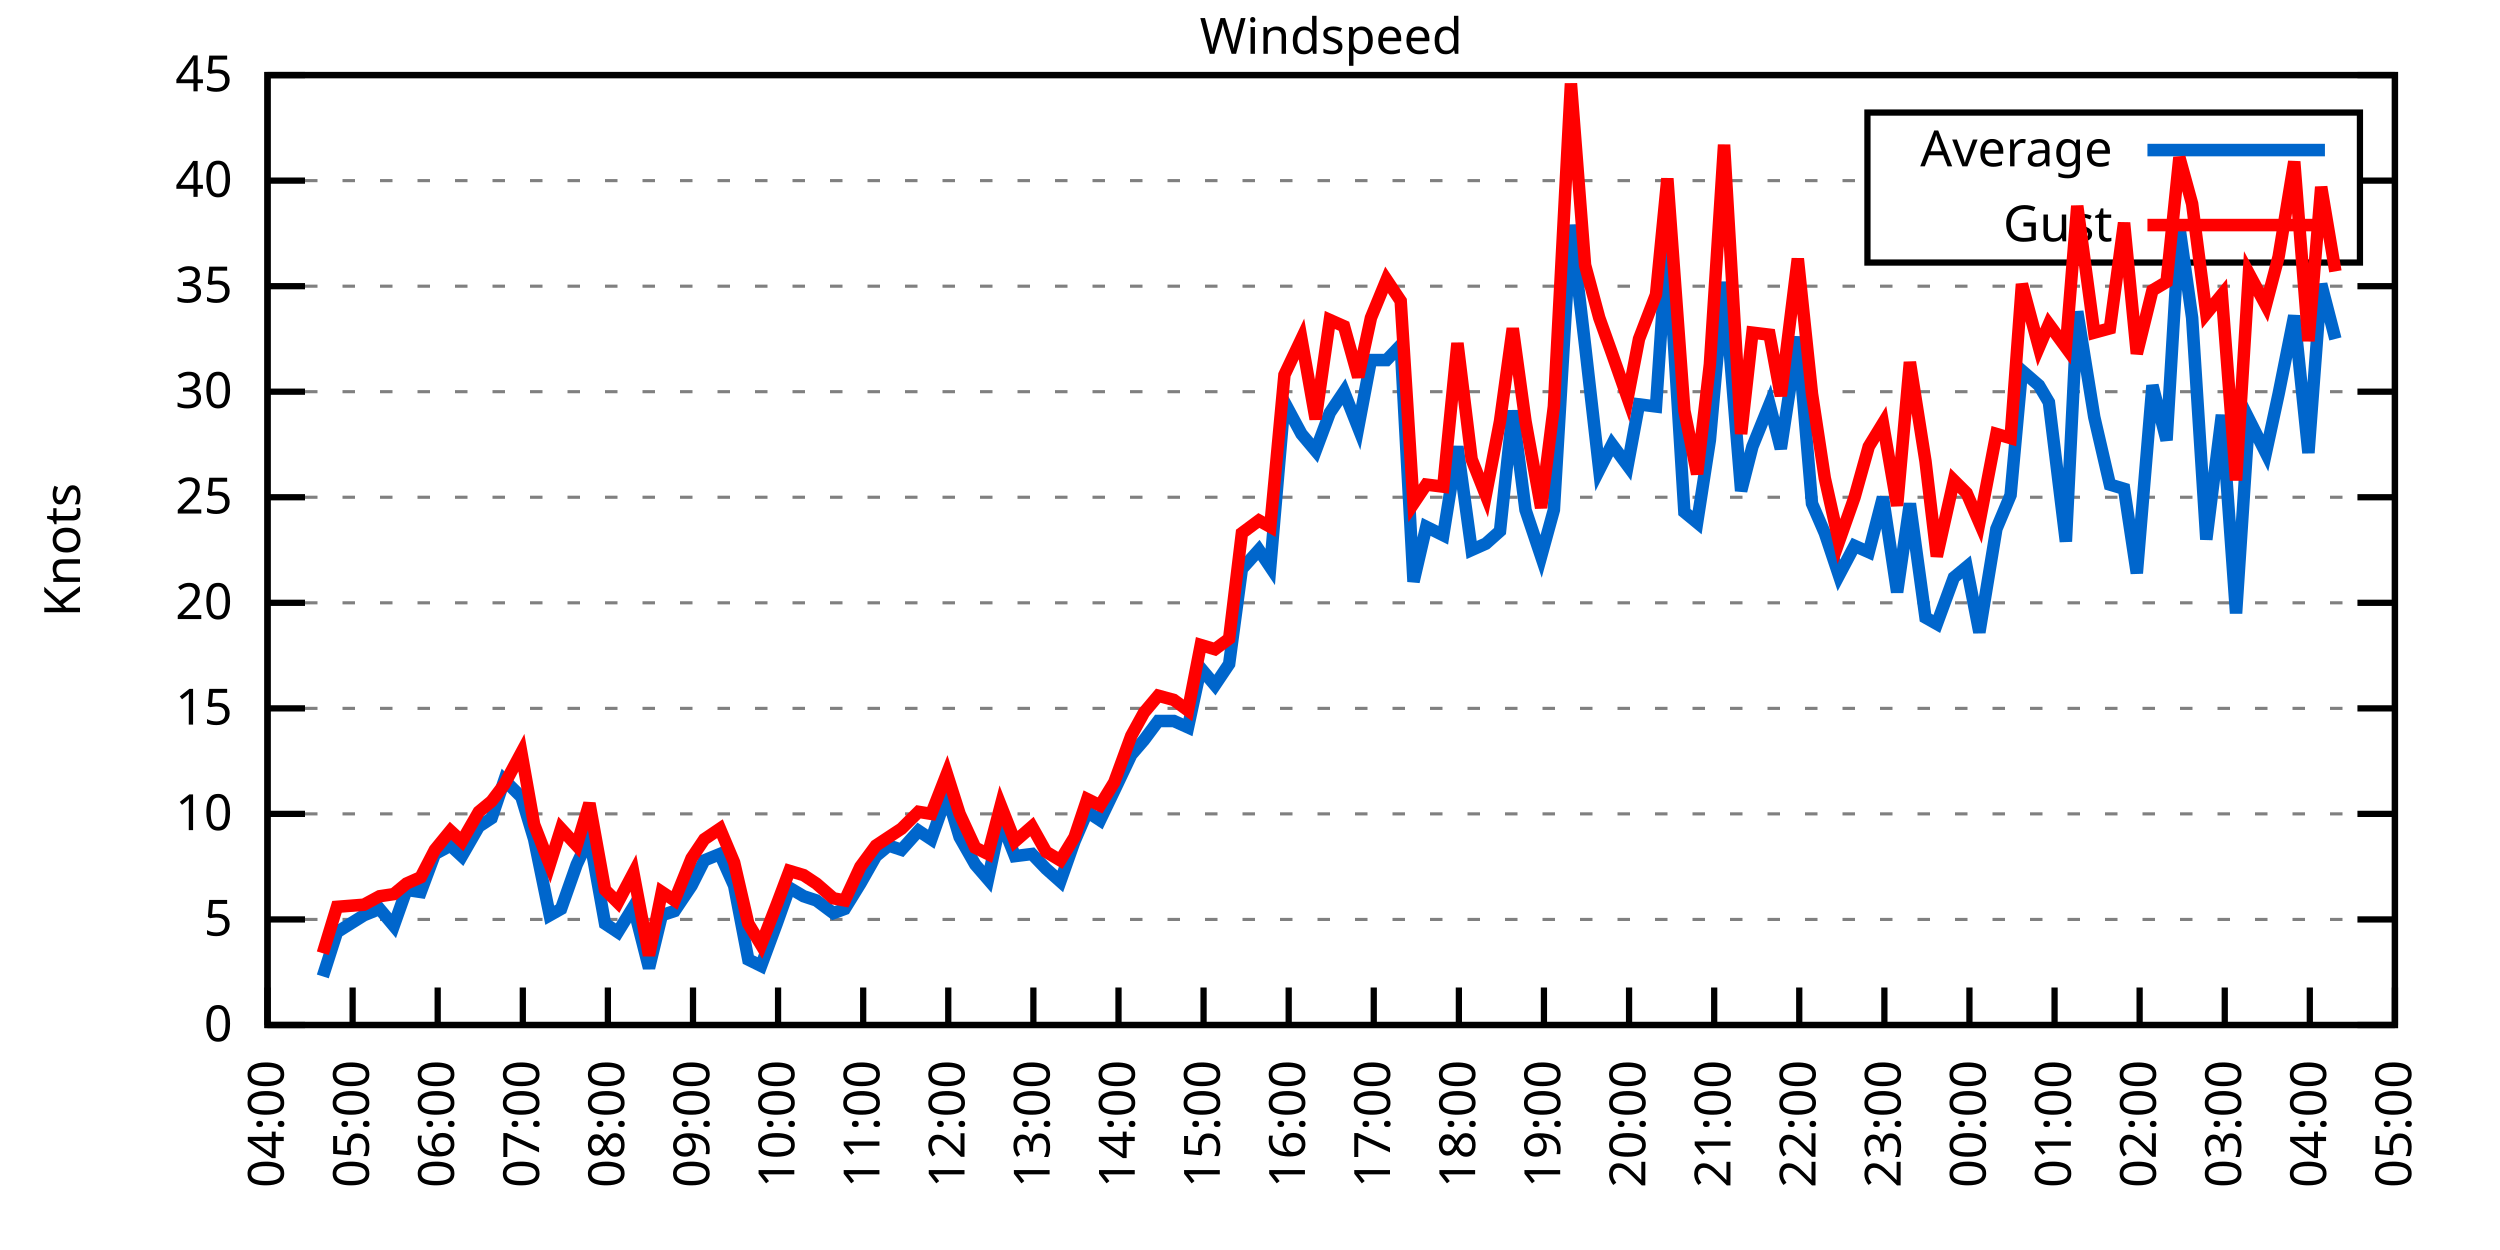
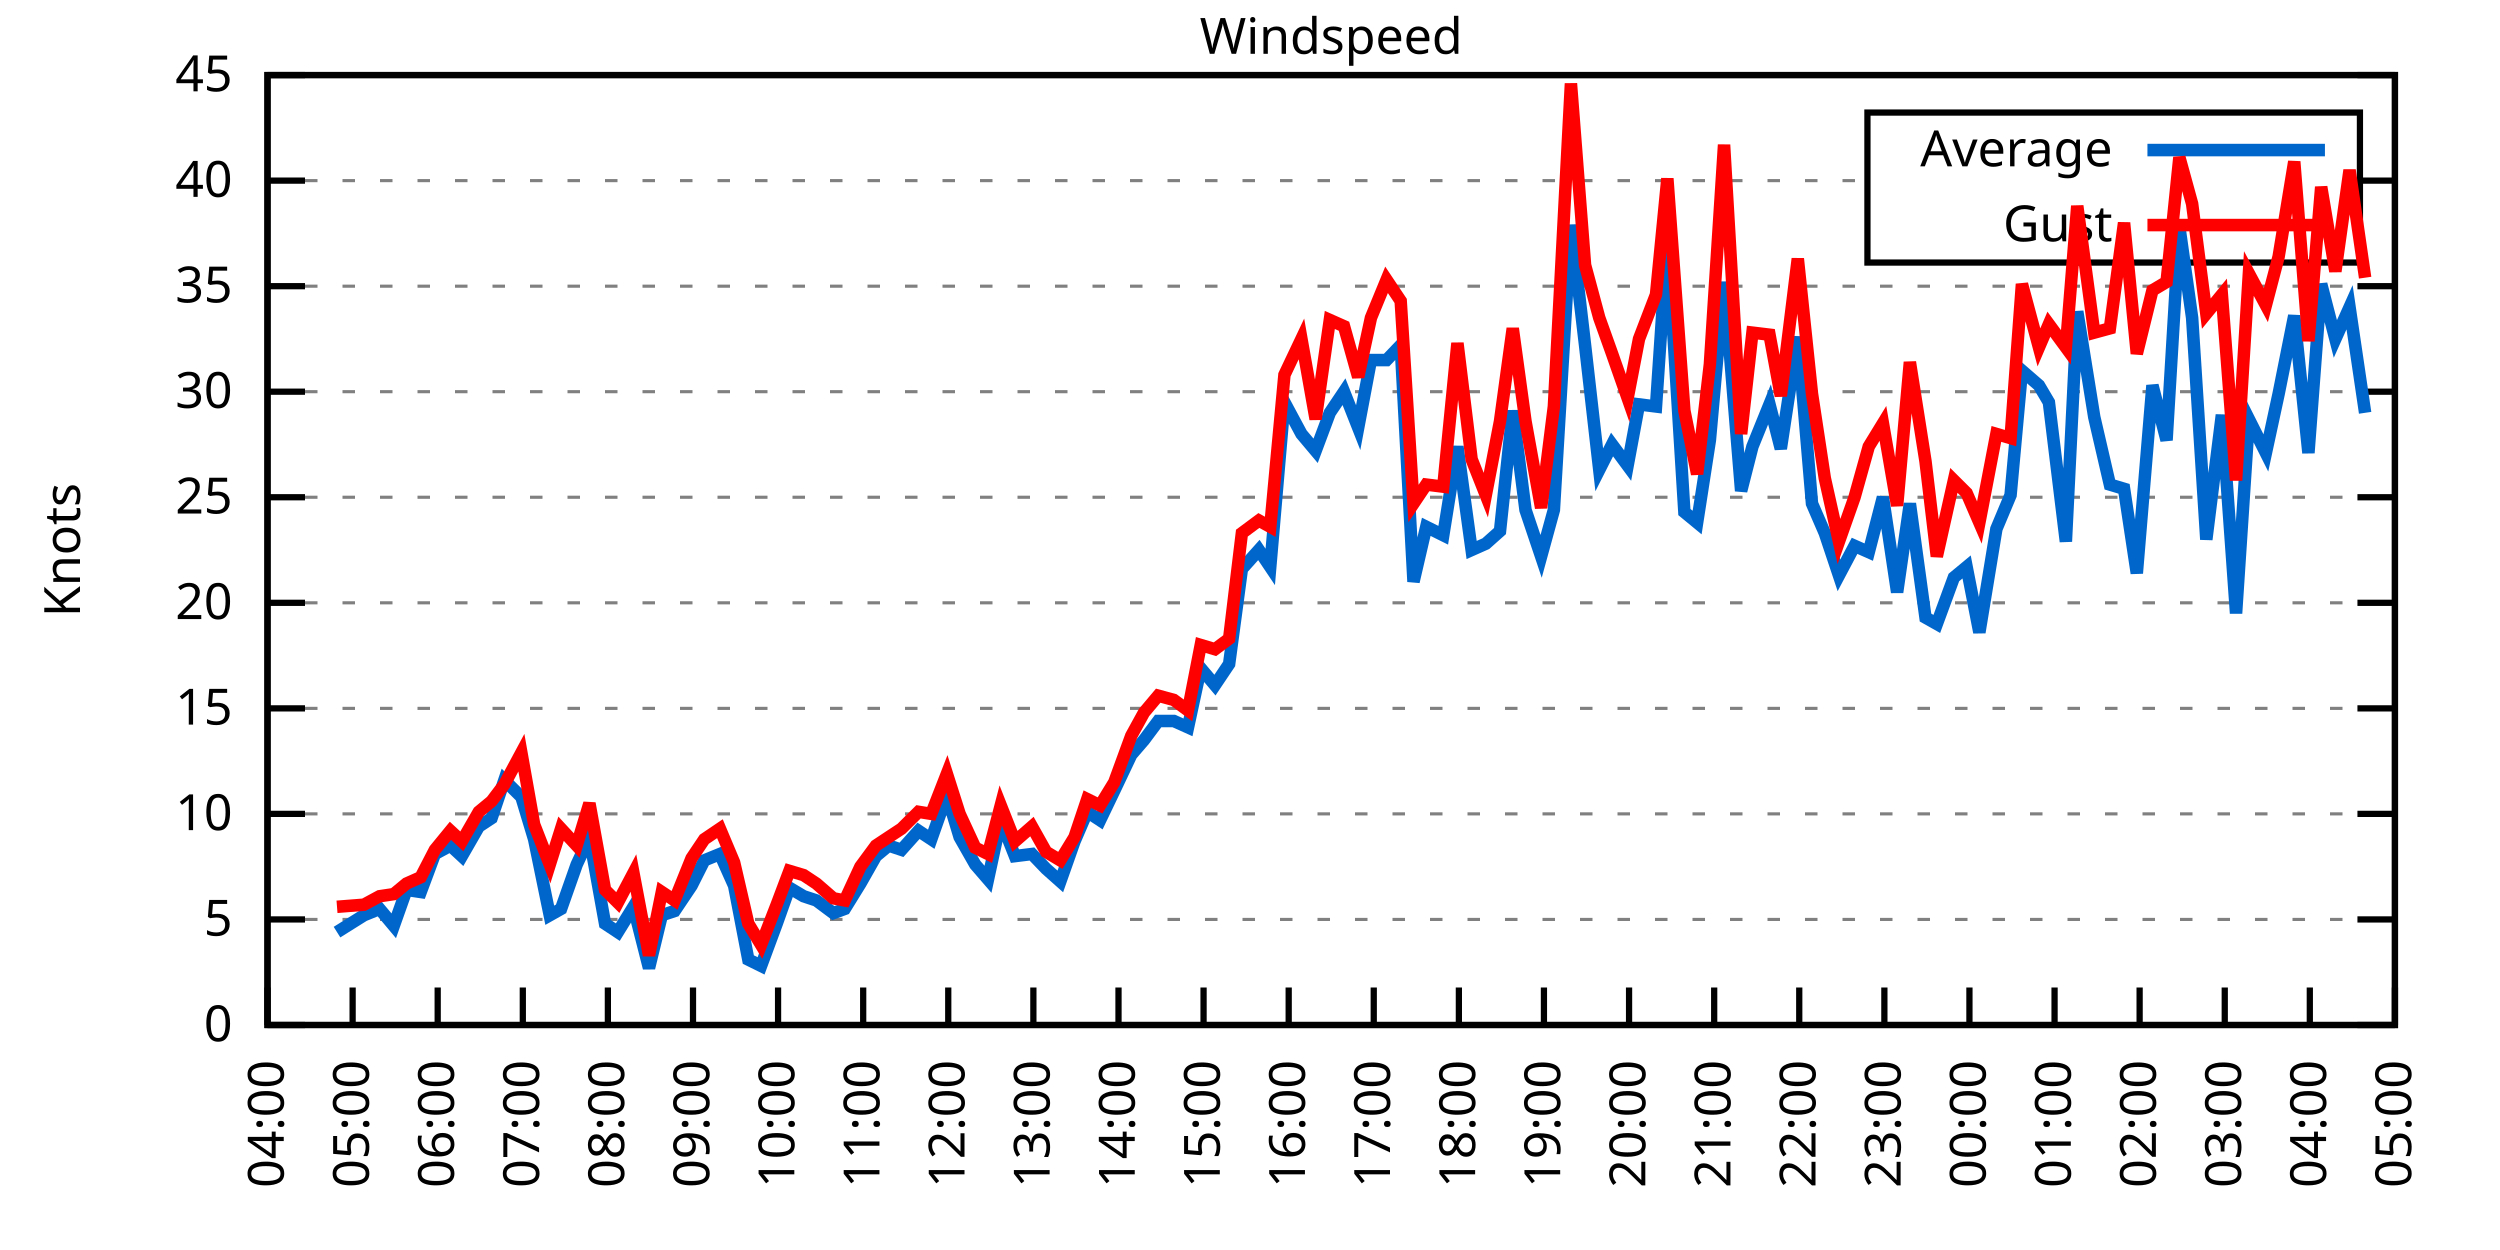
<svg xmlns="http://www.w3.org/2000/svg" xmlns:xlink="http://www.w3.org/1999/xlink" width="400" height="200" viewBox="0 0 400 200">
  <g id="gnuplot_canvas">
    <rect x="0" y="0" width="400" height="200" fill="none" />
    <defs>
      <circle id="gpDot" r="0.5" stroke-width="0.5" stroke="currentColor" />
      <path id="gpPt0" stroke-width="0.333" stroke="currentColor" d="M-1,0 h2 M0,-1 v2" />
      <path id="gpPt1" stroke-width="0.333" stroke="currentColor" d="M-1,-1 L1,1 M1,-1 L-1,1" />
      <path id="gpPt2" stroke-width="0.333" stroke="currentColor" d="M-1,0 L1,0 M0,-1 L0,1 M-1,-1 L1,1 M-1,1 L1,-1" />
      <rect id="gpPt3" stroke-width="0.333" stroke="currentColor" x="-1" y="-1" width="2" height="2" />
      <rect id="gpPt4" stroke-width="0.333" stroke="currentColor" fill="currentColor" x="-1" y="-1" width="2" height="2" />
      <circle id="gpPt5" stroke-width="0.333" stroke="currentColor" cx="0" cy="0" r="1" />
      <use xlink:href="#gpPt5" id="gpPt6" fill="currentColor" stroke="none" />
      <path id="gpPt7" stroke-width="0.333" stroke="currentColor" d="M0,-1.33 L-1.33,0.67 L1.33,0.67 z" />
      <use xlink:href="#gpPt7" id="gpPt8" fill="currentColor" stroke="none" />
      <use xlink:href="#gpPt7" id="gpPt9" stroke="currentColor" transform="rotate(180)" />
      <use xlink:href="#gpPt9" id="gpPt10" fill="currentColor" stroke="none" />
      <use xlink:href="#gpPt3" id="gpPt11" stroke="currentColor" transform="rotate(45)" />
      <use xlink:href="#gpPt11" id="gpPt12" fill="currentColor" stroke="none" />
      <path id="gpPt13" stroke-width="0.333" stroke="currentColor" d="M0,1.330 L1.265,0.411 L0.782,-1.067 L-0.782,-1.076 L-1.265,0.411 z" />
      <use xlink:href="#gpPt13" id="gpPt14" fill="currentColor" stroke="none" />
      <filter id="textbox" filterUnits="objectBoundingBox" x="0" y="0" height="1" width="1">
        <feFlood flood-color="white" flood-opacity="1" result="bgnd" />
        <feComposite in="SourceGraphic" in2="bgnd" operator="atop" />
      </filter>
      <filter id="greybox" filterUnits="objectBoundingBox" x="0" y="0" height="1" width="1">
        <feFlood flood-color="lightgrey" flood-opacity="1" result="grey" />
        <feComposite in="SourceGraphic" in2="grey" operator="atop" />
      </filter>
    </defs>
    <g fill="none" color="white" stroke="currentColor" stroke-width="1.00" stroke-linecap="butt" stroke-linejoin="miter">
</g>
    <g fill="none" color="black" stroke="currentColor" stroke-width="1.00" stroke-linecap="butt" stroke-linejoin="miter">
      <g stroke="none" shape-rendering="crispEdges">
        <polygon fill="rgb(255, 255, 255)" points="42.80,164.00 383.18,164.00 383.18,12.02 42.80,12.02 " />
      </g>
    </g>
    <g fill="none" color="black" stroke="currentColor" stroke-width="1.00" stroke-linecap="butt" stroke-linejoin="miter">
</g>
    <g fill="none" color="black" stroke="black" stroke-width="0.50" stroke-linecap="butt" stroke-linejoin="miter">
</g>
    <g fill="none" color="gray" stroke="currentColor" stroke-width="0.50" stroke-linecap="butt" stroke-linejoin="miter">
      <path stroke="gray" stroke-dasharray="2,4" class="gridline" d="M42.80,164.00 L383.19,164.00  " />
    </g>
    <g fill="none" color="gray" stroke="gray" stroke-width="1.00" stroke-linecap="butt" stroke-linejoin="miter">
</g>
    <g fill="none" color="black" stroke="currentColor" stroke-width="1.00" stroke-linecap="butt" stroke-linejoin="miter">
      <path stroke="black" d="M42.80,164.00 L48.80,164.00 M383.19,164.00 L377.19,164.00  " />
      <g transform="translate(37.20,166.60)" stroke="none" fill="black" font-family="Sans" font-size="8.00" text-anchor="end">
        <text>
          <tspan font-family="Sans"> 0</tspan>
        </text>
      </g>
    </g>
    <g fill="none" color="black" stroke="currentColor" stroke-width="1.00" stroke-linecap="butt" stroke-linejoin="miter">
</g>
    <g fill="none" color="black" stroke="black" stroke-width="0.50" stroke-linecap="butt" stroke-linejoin="miter">
</g>
    <g fill="none" color="gray" stroke="currentColor" stroke-width="0.50" stroke-linecap="butt" stroke-linejoin="miter">
      <path stroke="gray" stroke-dasharray="2,4" class="gridline" d="M42.80,147.11 L383.19,147.11  " />
    </g>
    <g fill="none" color="gray" stroke="gray" stroke-width="1.00" stroke-linecap="butt" stroke-linejoin="miter">
</g>
    <g fill="none" color="black" stroke="currentColor" stroke-width="1.00" stroke-linecap="butt" stroke-linejoin="miter">
      <path stroke="black" d="M42.80,147.11 L48.80,147.11 M383.19,147.11 L377.19,147.11  " />
      <g transform="translate(37.20,149.71)" stroke="none" fill="black" font-family="Sans" font-size="8.00" text-anchor="end">
        <text>
          <tspan font-family="Sans"> 5</tspan>
        </text>
      </g>
    </g>
    <g fill="none" color="black" stroke="currentColor" stroke-width="1.00" stroke-linecap="butt" stroke-linejoin="miter">
</g>
    <g fill="none" color="black" stroke="black" stroke-width="0.50" stroke-linecap="butt" stroke-linejoin="miter">
</g>
    <g fill="none" color="gray" stroke="currentColor" stroke-width="0.50" stroke-linecap="butt" stroke-linejoin="miter">
      <path stroke="gray" stroke-dasharray="2,4" class="gridline" d="M42.80,130.22 L383.19,130.22  " />
    </g>
    <g fill="none" color="gray" stroke="gray" stroke-width="1.00" stroke-linecap="butt" stroke-linejoin="miter">
</g>
    <g fill="none" color="black" stroke="currentColor" stroke-width="1.00" stroke-linecap="butt" stroke-linejoin="miter">
      <path stroke="black" d="M42.80,130.22 L48.80,130.22 M383.19,130.22 L377.19,130.22  " />
      <g transform="translate(37.20,132.82)" stroke="none" fill="black" font-family="Sans" font-size="8.00" text-anchor="end">
        <text>
          <tspan font-family="Sans"> 10</tspan>
        </text>
      </g>
    </g>
    <g fill="none" color="black" stroke="currentColor" stroke-width="1.00" stroke-linecap="butt" stroke-linejoin="miter">
</g>
    <g fill="none" color="black" stroke="black" stroke-width="0.50" stroke-linecap="butt" stroke-linejoin="miter">
</g>
    <g fill="none" color="gray" stroke="currentColor" stroke-width="0.50" stroke-linecap="butt" stroke-linejoin="miter">
      <path stroke="gray" stroke-dasharray="2,4" class="gridline" d="M42.80,113.34 L383.19,113.34  " />
    </g>
    <g fill="none" color="gray" stroke="gray" stroke-width="1.00" stroke-linecap="butt" stroke-linejoin="miter">
</g>
    <g fill="none" color="black" stroke="currentColor" stroke-width="1.00" stroke-linecap="butt" stroke-linejoin="miter">
      <path stroke="black" d="M42.80,113.34 L48.80,113.34 M383.19,113.34 L377.19,113.34  " />
      <g transform="translate(37.20,115.94)" stroke="none" fill="black" font-family="Sans" font-size="8.00" text-anchor="end">
        <text>
          <tspan font-family="Sans"> 15</tspan>
        </text>
      </g>
    </g>
    <g fill="none" color="black" stroke="currentColor" stroke-width="1.00" stroke-linecap="butt" stroke-linejoin="miter">
</g>
    <g fill="none" color="black" stroke="black" stroke-width="0.50" stroke-linecap="butt" stroke-linejoin="miter">
</g>
    <g fill="none" color="gray" stroke="currentColor" stroke-width="0.50" stroke-linecap="butt" stroke-linejoin="miter">
      <path stroke="gray" stroke-dasharray="2,4" class="gridline" d="M42.80,96.45 L383.19,96.45  " />
    </g>
    <g fill="none" color="gray" stroke="gray" stroke-width="1.00" stroke-linecap="butt" stroke-linejoin="miter">
</g>
    <g fill="none" color="black" stroke="currentColor" stroke-width="1.00" stroke-linecap="butt" stroke-linejoin="miter">
      <path stroke="black" d="M42.80,96.45 L48.80,96.45 M383.19,96.45 L377.19,96.45  " />
      <g transform="translate(37.20,99.05)" stroke="none" fill="black" font-family="Sans" font-size="8.00" text-anchor="end">
        <text>
          <tspan font-family="Sans"> 20</tspan>
        </text>
      </g>
    </g>
    <g fill="none" color="black" stroke="currentColor" stroke-width="1.00" stroke-linecap="butt" stroke-linejoin="miter">
</g>
    <g fill="none" color="black" stroke="black" stroke-width="0.50" stroke-linecap="butt" stroke-linejoin="miter">
</g>
    <g fill="none" color="gray" stroke="currentColor" stroke-width="0.50" stroke-linecap="butt" stroke-linejoin="miter">
      <path stroke="gray" stroke-dasharray="2,4" class="gridline" d="M42.80,79.56 L383.19,79.56  " />
    </g>
    <g fill="none" color="gray" stroke="gray" stroke-width="1.00" stroke-linecap="butt" stroke-linejoin="miter">
</g>
    <g fill="none" color="black" stroke="currentColor" stroke-width="1.00" stroke-linecap="butt" stroke-linejoin="miter">
      <path stroke="black" d="M42.80,79.56 L48.80,79.56 M383.19,79.56 L377.19,79.56  " />
      <g transform="translate(37.20,82.16)" stroke="none" fill="black" font-family="Sans" font-size="8.00" text-anchor="end">
        <text>
          <tspan font-family="Sans"> 25</tspan>
        </text>
      </g>
    </g>
    <g fill="none" color="black" stroke="currentColor" stroke-width="1.00" stroke-linecap="butt" stroke-linejoin="miter">
</g>
    <g fill="none" color="black" stroke="black" stroke-width="0.50" stroke-linecap="butt" stroke-linejoin="miter">
</g>
    <g fill="none" color="gray" stroke="currentColor" stroke-width="0.50" stroke-linecap="butt" stroke-linejoin="miter">
      <path stroke="gray" stroke-dasharray="2,4" class="gridline" d="M42.80,62.67 L383.19,62.67  " />
    </g>
    <g fill="none" color="gray" stroke="gray" stroke-width="1.00" stroke-linecap="butt" stroke-linejoin="miter">
</g>
    <g fill="none" color="black" stroke="currentColor" stroke-width="1.00" stroke-linecap="butt" stroke-linejoin="miter">
      <path stroke="black" d="M42.80,62.67 L48.80,62.67 M383.19,62.67 L377.19,62.67  " />
      <g transform="translate(37.20,65.27)" stroke="none" fill="black" font-family="Sans" font-size="8.00" text-anchor="end">
        <text>
          <tspan font-family="Sans"> 30</tspan>
        </text>
      </g>
    </g>
    <g fill="none" color="black" stroke="currentColor" stroke-width="1.00" stroke-linecap="butt" stroke-linejoin="miter">
</g>
    <g fill="none" color="black" stroke="black" stroke-width="0.50" stroke-linecap="butt" stroke-linejoin="miter">
</g>
    <g fill="none" color="gray" stroke="currentColor" stroke-width="0.50" stroke-linecap="butt" stroke-linejoin="miter">
      <path stroke="gray" stroke-dasharray="2,4" class="gridline" d="M42.80,45.79 L383.19,45.79  " />
    </g>
    <g fill="none" color="gray" stroke="gray" stroke-width="1.00" stroke-linecap="butt" stroke-linejoin="miter">
</g>
    <g fill="none" color="black" stroke="currentColor" stroke-width="1.00" stroke-linecap="butt" stroke-linejoin="miter">
      <path stroke="black" d="M42.80,45.79 L48.80,45.79 M383.19,45.79 L377.19,45.79  " />
      <g transform="translate(37.20,48.39)" stroke="none" fill="black" font-family="Sans" font-size="8.00" text-anchor="end">
        <text>
          <tspan font-family="Sans"> 35</tspan>
        </text>
      </g>
    </g>
    <g fill="none" color="black" stroke="currentColor" stroke-width="1.00" stroke-linecap="butt" stroke-linejoin="miter">
</g>
    <g fill="none" color="black" stroke="black" stroke-width="0.50" stroke-linecap="butt" stroke-linejoin="miter">
</g>
    <g fill="none" color="gray" stroke="currentColor" stroke-width="0.50" stroke-linecap="butt" stroke-linejoin="miter">
      <path stroke="gray" stroke-dasharray="2,4" class="gridline" d="M42.80,28.90 L298.79,28.90 M377.59,28.90 L383.19,28.90  " />
    </g>
    <g fill="none" color="gray" stroke="gray" stroke-width="1.00" stroke-linecap="butt" stroke-linejoin="miter">
</g>
    <g fill="none" color="black" stroke="currentColor" stroke-width="1.00" stroke-linecap="butt" stroke-linejoin="miter">
      <path stroke="black" d="M42.80,28.90 L48.80,28.90 M383.19,28.90 L377.19,28.90  " />
      <g transform="translate(37.20,31.50)" stroke="none" fill="black" font-family="Sans" font-size="8.00" text-anchor="end">
        <text>
          <tspan font-family="Sans"> 40</tspan>
        </text>
      </g>
    </g>
    <g fill="none" color="black" stroke="currentColor" stroke-width="1.00" stroke-linecap="butt" stroke-linejoin="miter">
</g>
    <g fill="none" color="black" stroke="black" stroke-width="0.50" stroke-linecap="butt" stroke-linejoin="miter">
</g>
    <g fill="none" color="gray" stroke="currentColor" stroke-width="0.50" stroke-linecap="butt" stroke-linejoin="miter">
      <path stroke="gray" stroke-dasharray="2,4" class="gridline" d="M42.80,12.01 L383.19,12.01  " />
    </g>
    <g fill="none" color="gray" stroke="gray" stroke-width="1.00" stroke-linecap="butt" stroke-linejoin="miter">
</g>
    <g fill="none" color="black" stroke="currentColor" stroke-width="1.00" stroke-linecap="butt" stroke-linejoin="miter">
      <path stroke="black" d="M42.80,12.01 L48.80,12.01 M383.19,12.01 L377.19,12.01  " />
      <g transform="translate(37.20,14.61)" stroke="none" fill="black" font-family="Sans" font-size="8.00" text-anchor="end">
        <text>
          <tspan font-family="Sans"> 45</tspan>
        </text>
      </g>
    </g>
    <g fill="none" color="black" stroke="currentColor" stroke-width="1.00" stroke-linecap="butt" stroke-linejoin="miter">
      <path stroke="black" d="M42.80,164.00 L42.80,158.00  " />
      <g transform="translate(45.40,169.60) rotate(270.00)" stroke="none" fill="black" font-family="Sans" font-size="8.00" text-anchor="end">
        <text>
          <tspan font-family="Sans">04:00</tspan>
        </text>
      </g>
    </g>
    <g fill="none" color="black" stroke="currentColor" stroke-width="1.00" stroke-linecap="butt" stroke-linejoin="miter">
      <path stroke="black" d="M56.42,164.00 L56.42,158.00  " />
      <g transform="translate(59.02,169.60) rotate(270.00)" stroke="none" fill="black" font-family="Sans" font-size="8.00" text-anchor="end">
        <text>
          <tspan font-family="Sans">05:00</tspan>
        </text>
      </g>
    </g>
    <g fill="none" color="black" stroke="currentColor" stroke-width="1.00" stroke-linecap="butt" stroke-linejoin="miter">
      <path stroke="black" d="M70.03,164.00 L70.03,158.00  " />
      <g transform="translate(72.63,169.60) rotate(270.00)" stroke="none" fill="black" font-family="Sans" font-size="8.00" text-anchor="end">
        <text>
          <tspan font-family="Sans">06:00</tspan>
        </text>
      </g>
    </g>
    <g fill="none" color="black" stroke="currentColor" stroke-width="1.00" stroke-linecap="butt" stroke-linejoin="miter">
      <path stroke="black" d="M83.65,164.00 L83.65,158.00  " />
      <g transform="translate(86.25,169.60) rotate(270.00)" stroke="none" fill="black" font-family="Sans" font-size="8.00" text-anchor="end">
        <text>
          <tspan font-family="Sans">07:00</tspan>
        </text>
      </g>
    </g>
    <g fill="none" color="black" stroke="currentColor" stroke-width="1.00" stroke-linecap="butt" stroke-linejoin="miter">
      <path stroke="black" d="M97.26,164.00 L97.26,158.00  " />
      <g transform="translate(99.86,169.60) rotate(270.00)" stroke="none" fill="black" font-family="Sans" font-size="8.00" text-anchor="end">
        <text>
          <tspan font-family="Sans">08:00</tspan>
        </text>
      </g>
    </g>
    <g fill="none" color="black" stroke="currentColor" stroke-width="1.00" stroke-linecap="butt" stroke-linejoin="miter">
      <path stroke="black" d="M110.88,164.00 L110.88,158.00  " />
      <g transform="translate(113.48,169.60) rotate(270.00)" stroke="none" fill="black" font-family="Sans" font-size="8.00" text-anchor="end">
        <text>
          <tspan font-family="Sans">09:00</tspan>
        </text>
      </g>
    </g>
    <g fill="none" color="black" stroke="currentColor" stroke-width="1.00" stroke-linecap="butt" stroke-linejoin="miter">
      <path stroke="black" d="M124.49,164.00 L124.49,158.00  " />
      <g transform="translate(127.09,169.60) rotate(270.00)" stroke="none" fill="black" font-family="Sans" font-size="8.00" text-anchor="end">
        <text>
          <tspan font-family="Sans">10:00</tspan>
        </text>
      </g>
    </g>
    <g fill="none" color="black" stroke="currentColor" stroke-width="1.00" stroke-linecap="butt" stroke-linejoin="miter">
      <path stroke="black" d="M138.11,164.00 L138.11,158.00  " />
      <g transform="translate(140.71,169.60) rotate(270.00)" stroke="none" fill="black" font-family="Sans" font-size="8.00" text-anchor="end">
        <text>
          <tspan font-family="Sans">11:00</tspan>
        </text>
      </g>
    </g>
    <g fill="none" color="black" stroke="currentColor" stroke-width="1.00" stroke-linecap="butt" stroke-linejoin="miter">
      <path stroke="black" d="M151.72,164.00 L151.72,158.00  " />
      <g transform="translate(154.32,169.60) rotate(270.00)" stroke="none" fill="black" font-family="Sans" font-size="8.00" text-anchor="end">
        <text>
          <tspan font-family="Sans">12:00</tspan>
        </text>
      </g>
    </g>
    <g fill="none" color="black" stroke="currentColor" stroke-width="1.00" stroke-linecap="butt" stroke-linejoin="miter">
      <path stroke="black" d="M165.34,164.00 L165.34,158.00  " />
      <g transform="translate(167.94,169.60) rotate(270.00)" stroke="none" fill="black" font-family="Sans" font-size="8.00" text-anchor="end">
        <text>
          <tspan font-family="Sans">13:00</tspan>
        </text>
      </g>
    </g>
    <g fill="none" color="black" stroke="currentColor" stroke-width="1.00" stroke-linecap="butt" stroke-linejoin="miter">
      <path stroke="black" d="M178.96,164.00 L178.96,158.00  " />
      <g transform="translate(181.56,169.60) rotate(270.00)" stroke="none" fill="black" font-family="Sans" font-size="8.00" text-anchor="end">
        <text>
          <tspan font-family="Sans">14:00</tspan>
        </text>
      </g>
    </g>
    <g fill="none" color="black" stroke="currentColor" stroke-width="1.00" stroke-linecap="butt" stroke-linejoin="miter">
      <path stroke="black" d="M192.57,164.00 L192.57,158.00  " />
      <g transform="translate(195.17,169.60) rotate(270.00)" stroke="none" fill="black" font-family="Sans" font-size="8.00" text-anchor="end">
        <text>
          <tspan font-family="Sans">15:00</tspan>
        </text>
      </g>
    </g>
    <g fill="none" color="black" stroke="currentColor" stroke-width="1.00" stroke-linecap="butt" stroke-linejoin="miter">
      <path stroke="black" d="M206.19,164.00 L206.19,158.00  " />
      <g transform="translate(208.79,169.60) rotate(270.00)" stroke="none" fill="black" font-family="Sans" font-size="8.00" text-anchor="end">
        <text>
          <tspan font-family="Sans">16:00</tspan>
        </text>
      </g>
    </g>
    <g fill="none" color="black" stroke="currentColor" stroke-width="1.00" stroke-linecap="butt" stroke-linejoin="miter">
      <path stroke="black" d="M219.80,164.00 L219.80,158.00  " />
      <g transform="translate(222.40,169.60) rotate(270.00)" stroke="none" fill="black" font-family="Sans" font-size="8.00" text-anchor="end">
        <text>
          <tspan font-family="Sans">17:00</tspan>
        </text>
      </g>
    </g>
    <g fill="none" color="black" stroke="currentColor" stroke-width="1.00" stroke-linecap="butt" stroke-linejoin="miter">
      <path stroke="black" d="M233.42,164.00 L233.42,158.00  " />
      <g transform="translate(236.02,169.60) rotate(270.00)" stroke="none" fill="black" font-family="Sans" font-size="8.00" text-anchor="end">
        <text>
          <tspan font-family="Sans">18:00</tspan>
        </text>
      </g>
    </g>
    <g fill="none" color="black" stroke="currentColor" stroke-width="1.00" stroke-linecap="butt" stroke-linejoin="miter">
      <path stroke="black" d="M247.03,164.00 L247.03,158.00  " />
      <g transform="translate(249.63,169.60) rotate(270.00)" stroke="none" fill="black" font-family="Sans" font-size="8.00" text-anchor="end">
        <text>
          <tspan font-family="Sans">19:00</tspan>
        </text>
      </g>
    </g>
    <g fill="none" color="black" stroke="currentColor" stroke-width="1.00" stroke-linecap="butt" stroke-linejoin="miter">
      <path stroke="black" d="M260.65,164.00 L260.65,158.00  " />
      <g transform="translate(263.25,169.60) rotate(270.00)" stroke="none" fill="black" font-family="Sans" font-size="8.00" text-anchor="end">
        <text>
          <tspan font-family="Sans">20:00</tspan>
        </text>
      </g>
    </g>
    <g fill="none" color="black" stroke="currentColor" stroke-width="1.00" stroke-linecap="butt" stroke-linejoin="miter">
      <path stroke="black" d="M274.27,164.00 L274.27,158.00  " />
      <g transform="translate(276.87,169.60) rotate(270.00)" stroke="none" fill="black" font-family="Sans" font-size="8.00" text-anchor="end">
        <text>
          <tspan font-family="Sans">21:00</tspan>
        </text>
      </g>
    </g>
    <g fill="none" color="black" stroke="currentColor" stroke-width="1.00" stroke-linecap="butt" stroke-linejoin="miter">
      <path stroke="black" d="M287.88,164.00 L287.88,158.00  " />
      <g transform="translate(290.48,169.60) rotate(270.00)" stroke="none" fill="black" font-family="Sans" font-size="8.00" text-anchor="end">
        <text>
          <tspan font-family="Sans">22:00</tspan>
        </text>
      </g>
    </g>
    <g fill="none" color="black" stroke="currentColor" stroke-width="1.00" stroke-linecap="butt" stroke-linejoin="miter">
      <path stroke="black" d="M301.50,164.00 L301.50,158.00  " />
      <g transform="translate(304.10,169.60) rotate(270.00)" stroke="none" fill="black" font-family="Sans" font-size="8.00" text-anchor="end">
        <text>
          <tspan font-family="Sans">23:00</tspan>
        </text>
      </g>
    </g>
    <g fill="none" color="black" stroke="currentColor" stroke-width="1.00" stroke-linecap="butt" stroke-linejoin="miter">
      <path stroke="black" d="M315.11,164.00 L315.11,158.00  " />
      <g transform="translate(317.71,169.60) rotate(270.00)" stroke="none" fill="black" font-family="Sans" font-size="8.00" text-anchor="end">
        <text>
          <tspan font-family="Sans">00:00</tspan>
        </text>
      </g>
    </g>
    <g fill="none" color="black" stroke="currentColor" stroke-width="1.00" stroke-linecap="butt" stroke-linejoin="miter">
      <path stroke="black" d="M328.73,164.00 L328.73,158.00  " />
      <g transform="translate(331.33,169.60) rotate(270.00)" stroke="none" fill="black" font-family="Sans" font-size="8.00" text-anchor="end">
        <text>
          <tspan font-family="Sans">01:00</tspan>
        </text>
      </g>
    </g>
    <g fill="none" color="black" stroke="currentColor" stroke-width="1.00" stroke-linecap="butt" stroke-linejoin="miter">
      <path stroke="black" d="M342.34,164.00 L342.34,158.00  " />
      <g transform="translate(344.94,169.60) rotate(270.00)" stroke="none" fill="black" font-family="Sans" font-size="8.00" text-anchor="end">
        <text>
          <tspan font-family="Sans">02:00</tspan>
        </text>
      </g>
    </g>
    <g fill="none" color="black" stroke="currentColor" stroke-width="1.00" stroke-linecap="butt" stroke-linejoin="miter">
      <path stroke="black" d="M355.96,164.00 L355.96,158.00  " />
      <g transform="translate(358.56,169.60) rotate(270.00)" stroke="none" fill="black" font-family="Sans" font-size="8.00" text-anchor="end">
        <text>
          <tspan font-family="Sans">03:00</tspan>
        </text>
      </g>
    </g>
    <g fill="none" color="black" stroke="currentColor" stroke-width="1.00" stroke-linecap="butt" stroke-linejoin="miter">
      <path stroke="black" d="M369.57,164.00 L369.57,158.00  " />
      <g transform="translate(372.17,169.60) rotate(270.00)" stroke="none" fill="black" font-family="Sans" font-size="8.00" text-anchor="end">
        <text>
          <tspan font-family="Sans">04:00</tspan>
        </text>
      </g>
    </g>
    <g fill="none" color="black" stroke="currentColor" stroke-width="1.00" stroke-linecap="butt" stroke-linejoin="miter">
      <path stroke="black" d="M383.19,164.00 L383.19,158.00  " />
      <g transform="translate(385.79,169.60) rotate(270.00)" stroke="none" fill="black" font-family="Sans" font-size="8.00" text-anchor="end">
        <text>
          <tspan font-family="Sans">05:00</tspan>
        </text>
      </g>
    </g>
    <g fill="none" color="black" stroke="currentColor" stroke-width="1.00" stroke-linecap="butt" stroke-linejoin="miter">
</g>
    <g fill="none" color="black" stroke="currentColor" stroke-width="1.00" stroke-linecap="butt" stroke-linejoin="miter">
      <path stroke="black" d="M42.80,12.01 L42.80,164.00 L383.19,164.00 L383.19,12.01 L42.80,12.01 Z  " />
    </g>
    <g fill="none" color="black" stroke="currentColor" stroke-width="1.00" stroke-linecap="butt" stroke-linejoin="miter">
</g>
    <g fill="none" color="black" stroke="currentColor" stroke-width="1.00" stroke-linecap="butt" stroke-linejoin="miter">
      <path stroke="black" d="M298.79,42.01 L298.79,18.01 L377.59,18.01 L377.59,42.01 L298.79,42.01 Z  " />
    </g>
    <g id="Windspeed_plot_1">
      <g fill="none" color="white" stroke="black" stroke-width="2.00" stroke-linecap="butt" stroke-linejoin="miter">
</g>
      <g fill="none" color="black" stroke="currentColor" stroke-width="2.00" stroke-linecap="butt" stroke-linejoin="miter">
        <g transform="translate(337.99,26.61)" stroke="none" fill="black" font-family="Sans" font-size="8.00" text-anchor="end">
          <text>
            <tspan font-family="Sans">Average</tspan>
          </text>
        </g>
      </g>
      <g fill="none" color="black" stroke="currentColor" stroke-width="2.00" stroke-linecap="butt" stroke-linejoin="miter">
-         <path stroke="rgb(  0, 102, 204)" d="M343.59,24.01 L371.99,24.01 M51.65,156.23 L53.92,149.14 L58.23,146.44 L60.73,145.42 L63.00,148.13 L65.04,142.38   L67.31,142.72 L69.58,136.64 L72.07,135.29 L73.89,136.98 L76.61,132.25 L78.65,130.90 L80.70,124.82 L83.42,127.52   L85.46,134.28 L87.96,146.44 L89.77,145.42 L92.27,138.33 L94.31,133.94 L96.81,147.79 L98.85,149.14 L101.35,145.09   L103.84,154.88 L105.89,146.44 L107.93,145.76 L110.65,141.71 L112.69,137.66 L115.19,136.64 L117.46,141.71 L119.73,153.53   L121.77,154.54 L124.27,147.79 L126.31,142.05 L128.58,143.40 L130.62,144.07 L133.34,146.10 L135.16,145.42 L137.66,141.37   L140.15,136.98 L142.19,135.29 L144.24,135.97 L146.96,132.93 L149.00,134.28 L151.50,127.18 L153.54,133.94 L156.04,138.33   L158.08,140.69 L160.12,131.24 L162.39,136.98 L165.11,136.64 L167.38,139.01 L169.65,141.03 L171.92,134.62 L173.96,129.89   L176.01,131.24 L178.28,126.51 L181.00,120.77 L183.04,118.40 L185.31,115.36 L187.81,115.36 L190.08,116.38 L192.12,106.92   L194.39,109.62 L196.66,106.24 L198.70,91.04 L201.42,88.00 L203.24,90.71 L205.51,64.36 L208.23,69.43 L210.50,72.13   L212.77,66.05 L215.04,62.67 L217.31,68.42 L219.35,57.61 L221.85,57.61 L224.11,55.24 L226.16,93.07 L228.20,84.29   L230.92,85.64 L233.19,71.45 L235.46,88.00 L237.73,86.99 L240.00,84.97 L242.04,65.71 L244.08,81.59 L246.58,89.02   L248.62,81.59 L251.35,35.99 L253.61,55.24 L255.88,75.17 L257.93,71.12 L260.42,74.49 L262.24,64.70 L264.96,65.04   L266.78,38.02 L269.50,81.93 L271.54,83.61 L273.58,70.44 L275.85,45.11 L278.58,78.55 L280.39,71.45 L283.12,64.70   L284.93,71.79 L287.65,53.89 L289.92,80.57 L291.97,85.30 L294.23,92.06 L296.73,87.33 L299.00,88.34 L301.27,79.56   L303.54,94.76 L305.58,80.57 L308.08,98.81 L309.89,99.83 L312.62,92.40 L314.66,90.71 L316.70,101.18 L319.42,84.63   L321.69,79.22 L323.51,59.30 L326.23,61.66 L327.82,64.36 L330.54,86.65 L332.36,49.84 L335.08,66.73 L337.58,77.53   L339.85,78.21 L341.89,91.72 L344.39,61.66 L346.65,70.44 L348.70,36.33 L350.74,50.85 L353.01,86.32 L355.50,66.39   L357.77,98.14 L359.82,67.06 L362.54,72.47 L364.58,63.01 L367.08,50.51 L369.35,72.47 L371.39,45.45 L373.66,54.23    " />
+         <path stroke="rgb(  0, 102, 204)" d="M343.59,24.01 L371.99,24.01 M53.92,149.14 L58.23,146.44 L60.73,145.42 L63.00,148.13 L65.04,142.38 L67.31,142.72   L69.58,136.64 L72.07,135.29 L73.89,136.98 L76.61,132.25 L78.65,130.90 L80.70,124.82 L83.42,127.52 L85.46,134.28   L87.96,146.44 L89.77,145.42 L92.27,138.33 L94.31,133.94 L96.81,147.79 L98.85,149.14 L101.35,145.09 L103.84,154.88   L105.89,146.44 L107.93,145.76 L110.65,141.71 L112.69,137.66 L115.19,136.64 L117.46,141.71 L119.73,153.53 L121.77,154.54   L124.27,147.79 L126.31,142.05 L128.58,143.40 L130.62,144.07 L133.34,146.10 L135.16,145.42 L137.66,141.37 L140.15,136.98   L142.19,135.29 L144.24,135.97 L146.96,132.93 L149.00,134.28 L151.50,127.18 L153.54,133.94 L156.04,138.33 L158.08,140.69   L160.12,131.24 L162.39,136.98 L165.11,136.64 L167.38,139.01 L169.65,141.03 L171.92,134.62 L173.96,129.89 L176.01,131.24   L178.28,126.51 L181.00,120.77 L183.04,118.40 L185.31,115.36 L187.81,115.36 L190.08,116.38 L192.12,106.92 L194.39,109.62   L196.66,106.24 L198.70,91.04 L201.42,88.00 L203.24,90.71 L205.51,64.36 L208.23,69.43 L210.50,72.13 L212.77,66.05   L215.04,62.67 L217.31,68.42 L219.35,57.61 L221.85,57.61 L224.11,55.24 L226.16,93.07 L228.20,84.29 L230.92,85.64   L233.19,71.45 L235.46,88.00 L237.73,86.99 L240.00,84.97 L242.04,65.71 L244.08,81.59 L246.58,89.02 L248.62,81.59   L251.35,35.99 L253.61,55.24 L255.88,75.17 L257.93,71.12 L260.42,74.49 L262.24,64.70 L264.96,65.04 L266.78,38.02   L269.50,81.93 L271.54,83.61 L273.58,70.44 L275.85,45.11 L278.58,78.55 L280.39,71.45 L283.12,64.70 L284.93,71.79   L287.65,53.89 L289.92,80.57 L291.97,85.30 L294.23,92.06 L296.73,87.33 L299.00,88.34 L301.27,79.56 L303.54,94.76   L305.58,80.57 L308.08,98.81 L309.89,99.83 L312.62,92.40 L314.66,90.71 L316.70,101.18 L319.42,84.63 L321.69,79.22   L323.51,59.30 L326.23,61.66 L327.82,64.36 L330.54,86.65 L332.36,49.84 L335.08,66.73 L337.58,77.53 L339.85,78.21   L341.89,91.72 L344.39,61.66 L346.65,70.44 L348.70,36.33 L350.74,50.85 L353.01,86.32 L355.50,66.39 L357.77,98.14   L359.82,67.06 L362.54,72.47 L364.58,63.01 L367.08,50.51 L369.35,72.47 L371.39,45.45 L373.66,54.23 L375.93,49.16   L378.42,66.05  " />
      </g>
    </g>
    <g id="Windspeed_plot_2">
      <g fill="none" color="black" stroke="currentColor" stroke-width="2.00" stroke-linecap="butt" stroke-linejoin="miter">
        <g transform="translate(337.99,38.61)" stroke="none" fill="black" font-family="Sans" font-size="8.00" text-anchor="end">
          <text>
            <tspan font-family="Sans">Gust</tspan>
          </text>
        </g>
      </g>
      <g fill="none" color="black" stroke="currentColor" stroke-width="2.00" stroke-linecap="butt" stroke-linejoin="miter">
-         <path stroke="rgb(255,   0,   0)" d="M343.59,36.01 L371.99,36.01 M51.65,152.52 L53.92,145.09 L58.23,144.75 L60.73,143.40 L63.00,143.06 L65.04,141.37   L67.31,140.36 L69.58,135.97 L72.07,132.93 L73.89,134.62 L76.61,129.89 L78.65,128.20 L80.70,125.50 L83.42,120.43   L85.46,131.91 L87.96,138.33 L89.77,132.59 L92.27,135.29 L94.31,128.54 L96.81,142.38 L98.85,144.41 L101.35,139.68   L103.84,152.85 L105.89,142.72 L107.93,144.07 L110.65,137.32 L112.69,134.28 L115.19,132.59 L117.46,137.99 L119.73,147.79   L121.77,151.17 L124.27,144.75 L126.31,139.34 L128.58,140.02 L130.62,141.37 L133.34,143.73 L135.16,144.07 L137.66,138.67   L140.15,135.29 L142.19,133.94 L144.24,132.59 L146.96,129.89 L149.00,130.22 L151.50,123.81 L153.54,130.22 L156.04,135.63   L158.08,136.64 L160.12,128.87 L162.39,134.62 L165.11,132.25 L167.38,136.30 L169.65,137.66 L171.92,133.94 L173.96,127.86   L176.01,128.87 L178.28,125.16 L181.00,117.73 L183.04,114.01 L185.31,111.31 L187.81,111.99 L190.08,113.67 L192.12,103.20   L194.39,103.88 L196.66,102.19 L198.70,85.30 L201.42,83.28 L203.24,84.29 L205.51,59.97 L208.23,54.23 L210.50,67.06   L212.77,51.19 L215.04,52.20 L217.31,60.31 L219.35,50.85 L221.85,44.77 L224.11,48.15 L226.16,80.57 L228.20,77.53   L230.92,77.87 L233.19,54.90 L235.46,73.48 L237.73,79.22 L240.00,67.40 L242.04,52.54 L244.08,67.40 L246.58,81.25   L248.62,65.04 L251.35,13.36 L253.61,42.41 L255.88,50.85 L257.93,56.59 L260.42,63.69 L262.24,54.23 L264.96,47.14   L266.78,28.56 L269.50,65.71 L271.54,75.85 L273.58,58.28 L275.85,23.16 L278.58,69.43 L280.39,53.22 L283.12,53.55   L284.93,63.35 L287.65,41.39 L289.92,63.01 L291.97,76.52 L294.23,86.65 L296.73,79.56 L299.00,71.45 L301.27,67.74   L303.54,80.91 L305.58,57.94 L308.08,73.82 L309.89,89.02 L312.62,76.86 L314.66,78.89 L316.70,83.61 L319.42,69.43   L321.69,70.10 L323.51,45.45 L326.23,55.58 L327.82,51.87 L330.54,55.58 L332.36,32.95 L335.08,53.22 L337.58,52.54   L339.85,35.65 L341.89,56.59 L344.39,46.46 L346.65,45.11 L348.70,25.18 L350.74,32.61 L353.01,50.18 L355.50,47.14   L357.77,76.86 L359.82,43.76 L362.54,48.83 L364.58,41.06 L367.08,25.86 L369.35,54.57 L371.39,29.91 L373.66,43.42    " />
+         <path stroke="rgb(255,   0,   0)" d="M343.59,36.01 L371.99,36.01 M53.92,145.09 L58.23,144.75 L60.73,143.40 L63.00,143.06 L65.04,141.37 L67.31,140.36   L69.58,135.97 L72.07,132.93 L73.89,134.62 L76.61,129.89 L78.65,128.20 L80.70,125.50 L83.42,120.43 L85.46,131.91   L87.96,138.33 L89.77,132.59 L92.27,135.29 L94.31,128.54 L96.81,142.38 L98.85,144.41 L101.35,139.68 L103.84,152.85   L105.89,142.72 L107.93,144.07 L110.65,137.32 L112.69,134.28 L115.19,132.59 L117.46,137.99 L119.73,147.79 L121.77,151.17   L124.27,144.75 L126.31,139.34 L128.58,140.02 L130.62,141.37 L133.34,143.73 L135.16,144.07 L137.66,138.67 L140.15,135.29   L142.19,133.94 L144.24,132.59 L146.96,129.89 L149.00,130.22 L151.50,123.81 L153.54,130.22 L156.04,135.63 L158.08,136.64   L160.12,128.87 L162.39,134.62 L165.11,132.25 L167.38,136.30 L169.65,137.66 L171.92,133.94 L173.96,127.86 L176.01,128.87   L178.28,125.16 L181.00,117.73 L183.04,114.01 L185.31,111.31 L187.81,111.99 L190.08,113.67 L192.12,103.20 L194.39,103.88   L196.66,102.19 L198.70,85.30 L201.42,83.28 L203.24,84.29 L205.51,59.97 L208.23,54.23 L210.50,67.06 L212.77,51.19   L215.04,52.20 L217.31,60.31 L219.35,50.85 L221.85,44.77 L224.11,48.15 L226.16,80.57 L228.20,77.53 L230.92,77.87   L233.19,54.90 L235.46,73.48 L237.73,79.22 L240.00,67.40 L242.04,52.54 L244.08,67.40 L246.58,81.25 L248.62,65.04   L251.35,13.36 L253.61,42.41 L255.88,50.85 L257.93,56.59 L260.42,63.69 L262.24,54.23 L264.96,47.14 L266.78,28.56   L269.50,65.71 L271.54,75.85 L273.58,58.28 L275.85,23.16 L278.58,69.43 L280.39,53.22 L283.12,53.55 L284.93,63.35   L287.65,41.39 L289.92,63.01 L291.97,76.52 L294.23,86.65 L296.73,79.56 L299.00,71.45 L301.27,67.74 L303.54,80.91   L305.58,57.94 L308.08,73.82 L309.89,89.02 L312.62,76.86 L314.66,78.89 L316.70,83.61 L319.42,69.43 L321.69,70.10   L323.51,45.45 L326.23,55.58 L327.82,51.87 L330.54,55.58 L332.36,32.95 L335.08,53.22 L337.58,52.54 L339.85,35.65   L341.89,56.59 L344.39,46.46 L346.65,45.11 L348.70,25.18 L350.74,32.61 L353.01,50.18 L355.50,47.14 L357.77,76.86   L359.82,43.76 L362.54,48.83 L364.58,41.06 L367.08,25.86 L369.35,54.57 L371.39,29.91 L373.66,43.42 L375.93,27.21   L378.42,44.43  " />
      </g>
    </g>
    <g fill="none" color="black" stroke="currentColor" stroke-width="2.00" stroke-linecap="butt" stroke-linejoin="miter">
</g>
    <g fill="none" color="black" stroke="black" stroke-width="1.00" stroke-linecap="butt" stroke-linejoin="miter">
</g>
    <g fill="none" color="black" stroke="currentColor" stroke-width="1.00" stroke-linecap="butt" stroke-linejoin="miter">
      <path stroke="black" d="M42.80,12.01 L42.80,164.00 L383.19,164.00 L383.19,12.01 L42.80,12.01 Z  " />
      <g transform="translate(12.80,88.01) rotate(270.00)" stroke="none" fill="black" font-family="Sans" font-size="8.00" text-anchor="middle">
        <text>
          <tspan font-family="Sans">Knots</tspan>
        </text>
      </g>
    </g>
    <g fill="none" color="black" stroke="currentColor" stroke-width="1.00" stroke-linecap="butt" stroke-linejoin="miter">
</g>
    <g fill="none" color="black" stroke="currentColor" stroke-width="1.00" stroke-linecap="butt" stroke-linejoin="miter">
      <g transform="translate(212.99,8.61)" stroke="none" fill="black" font-family="Sans" font-size="8.00" text-anchor="middle">
        <text>
          <tspan font-family="Sans">Windspeed</tspan>
        </text>
      </g>
    </g>
    <g fill="none" color="black" stroke="currentColor" stroke-width="1.00" stroke-linecap="butt" stroke-linejoin="miter">
</g>
  </g>
</svg>
